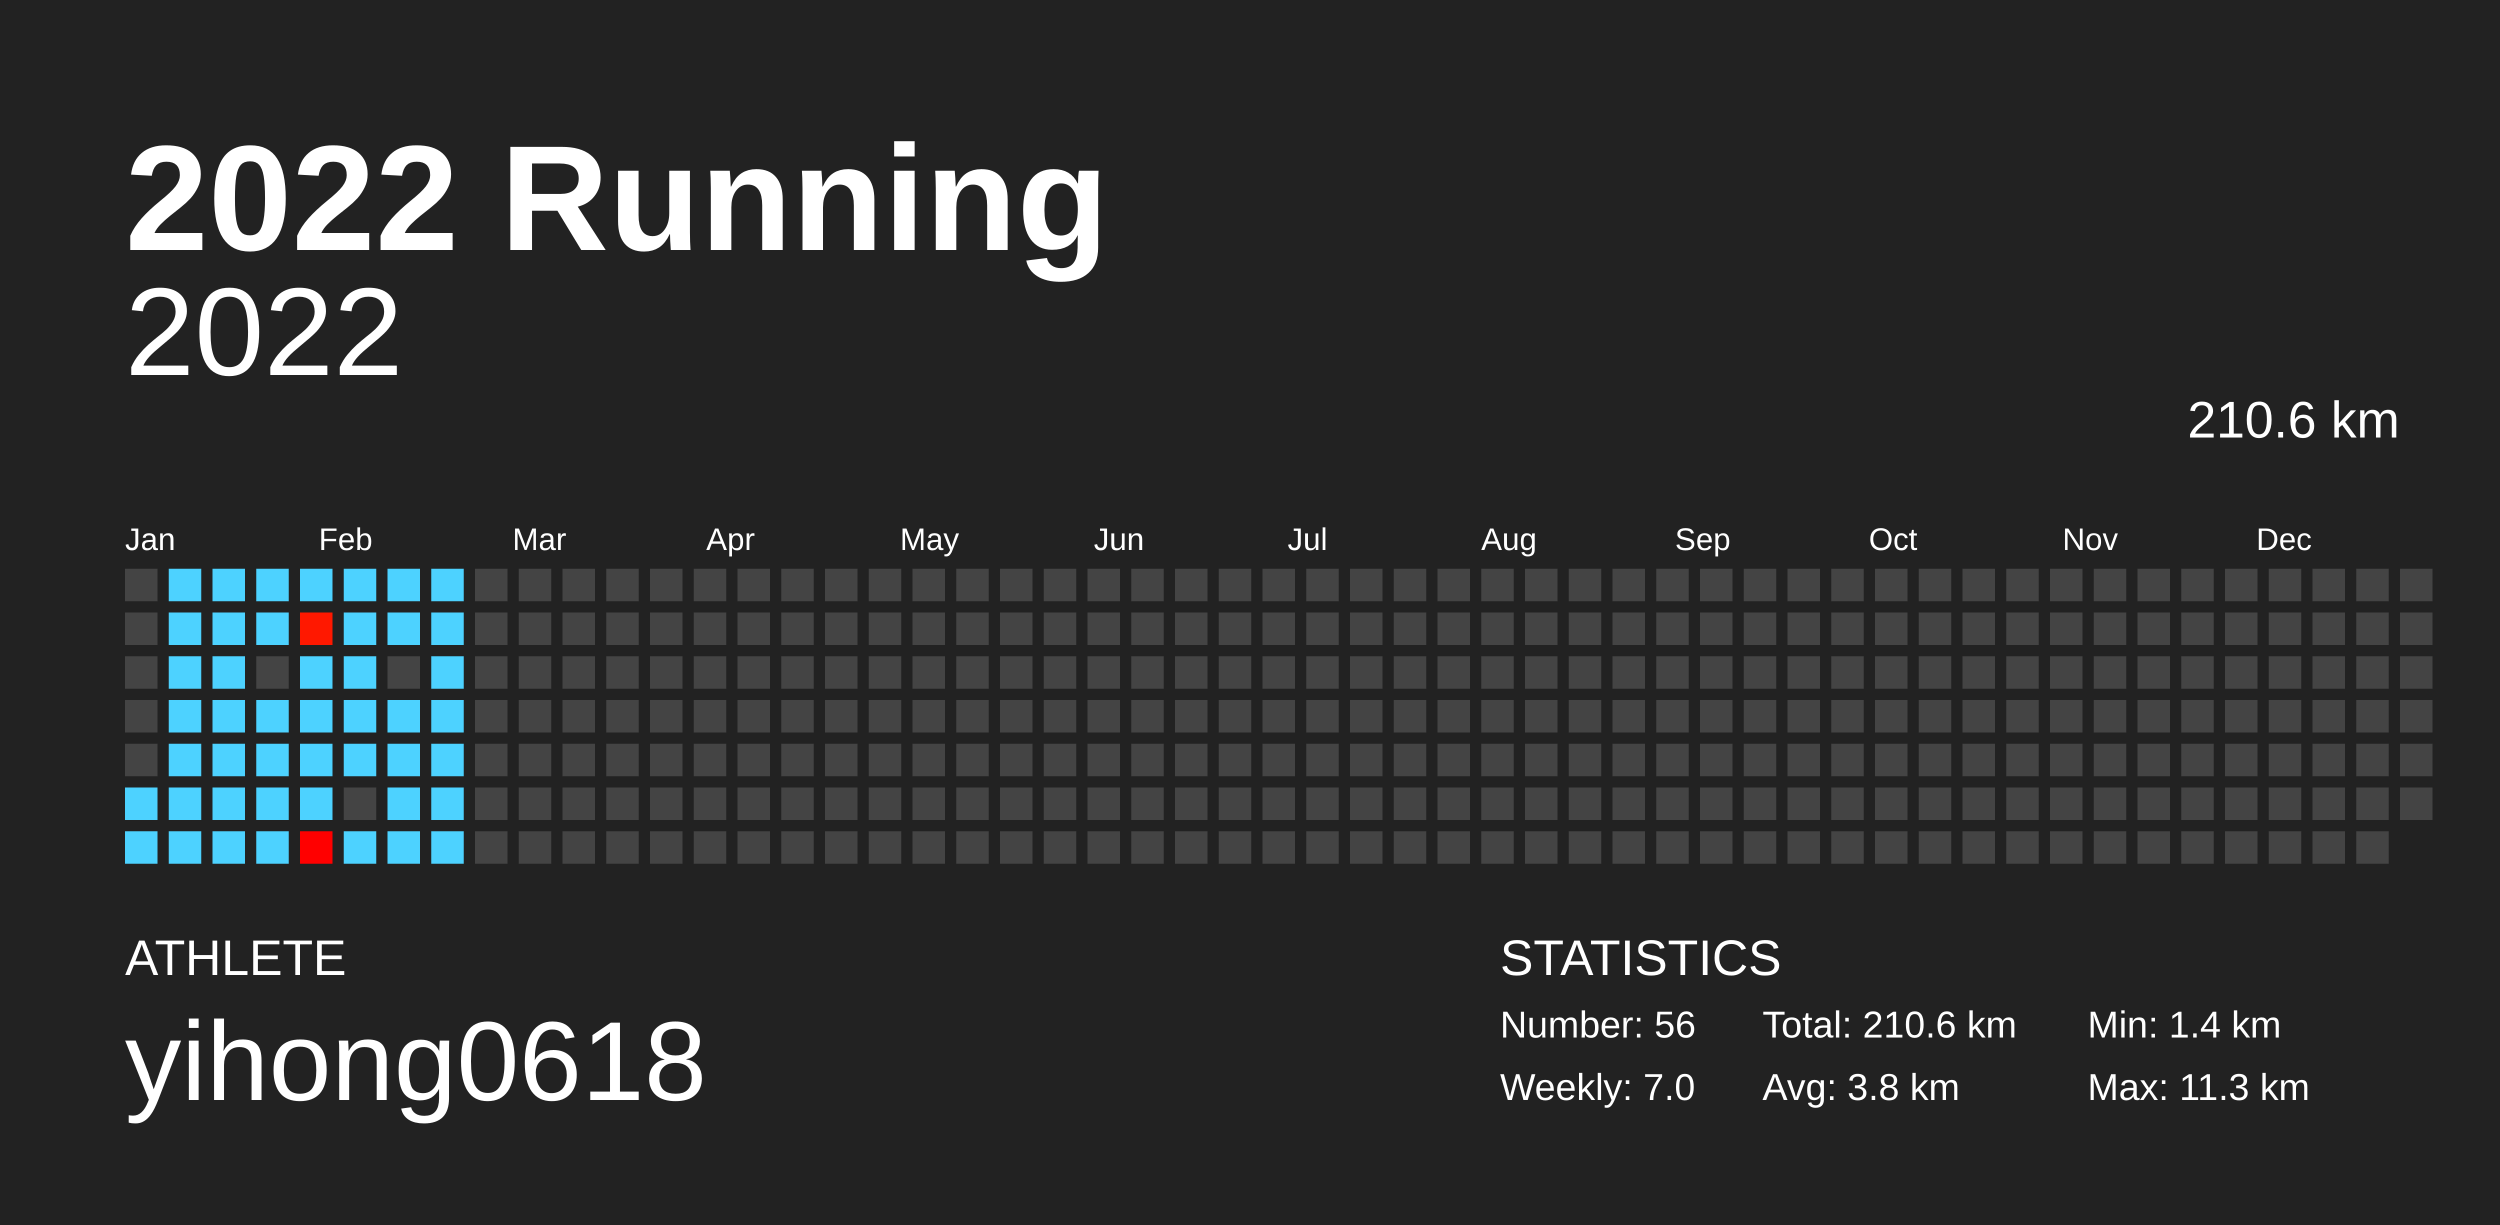
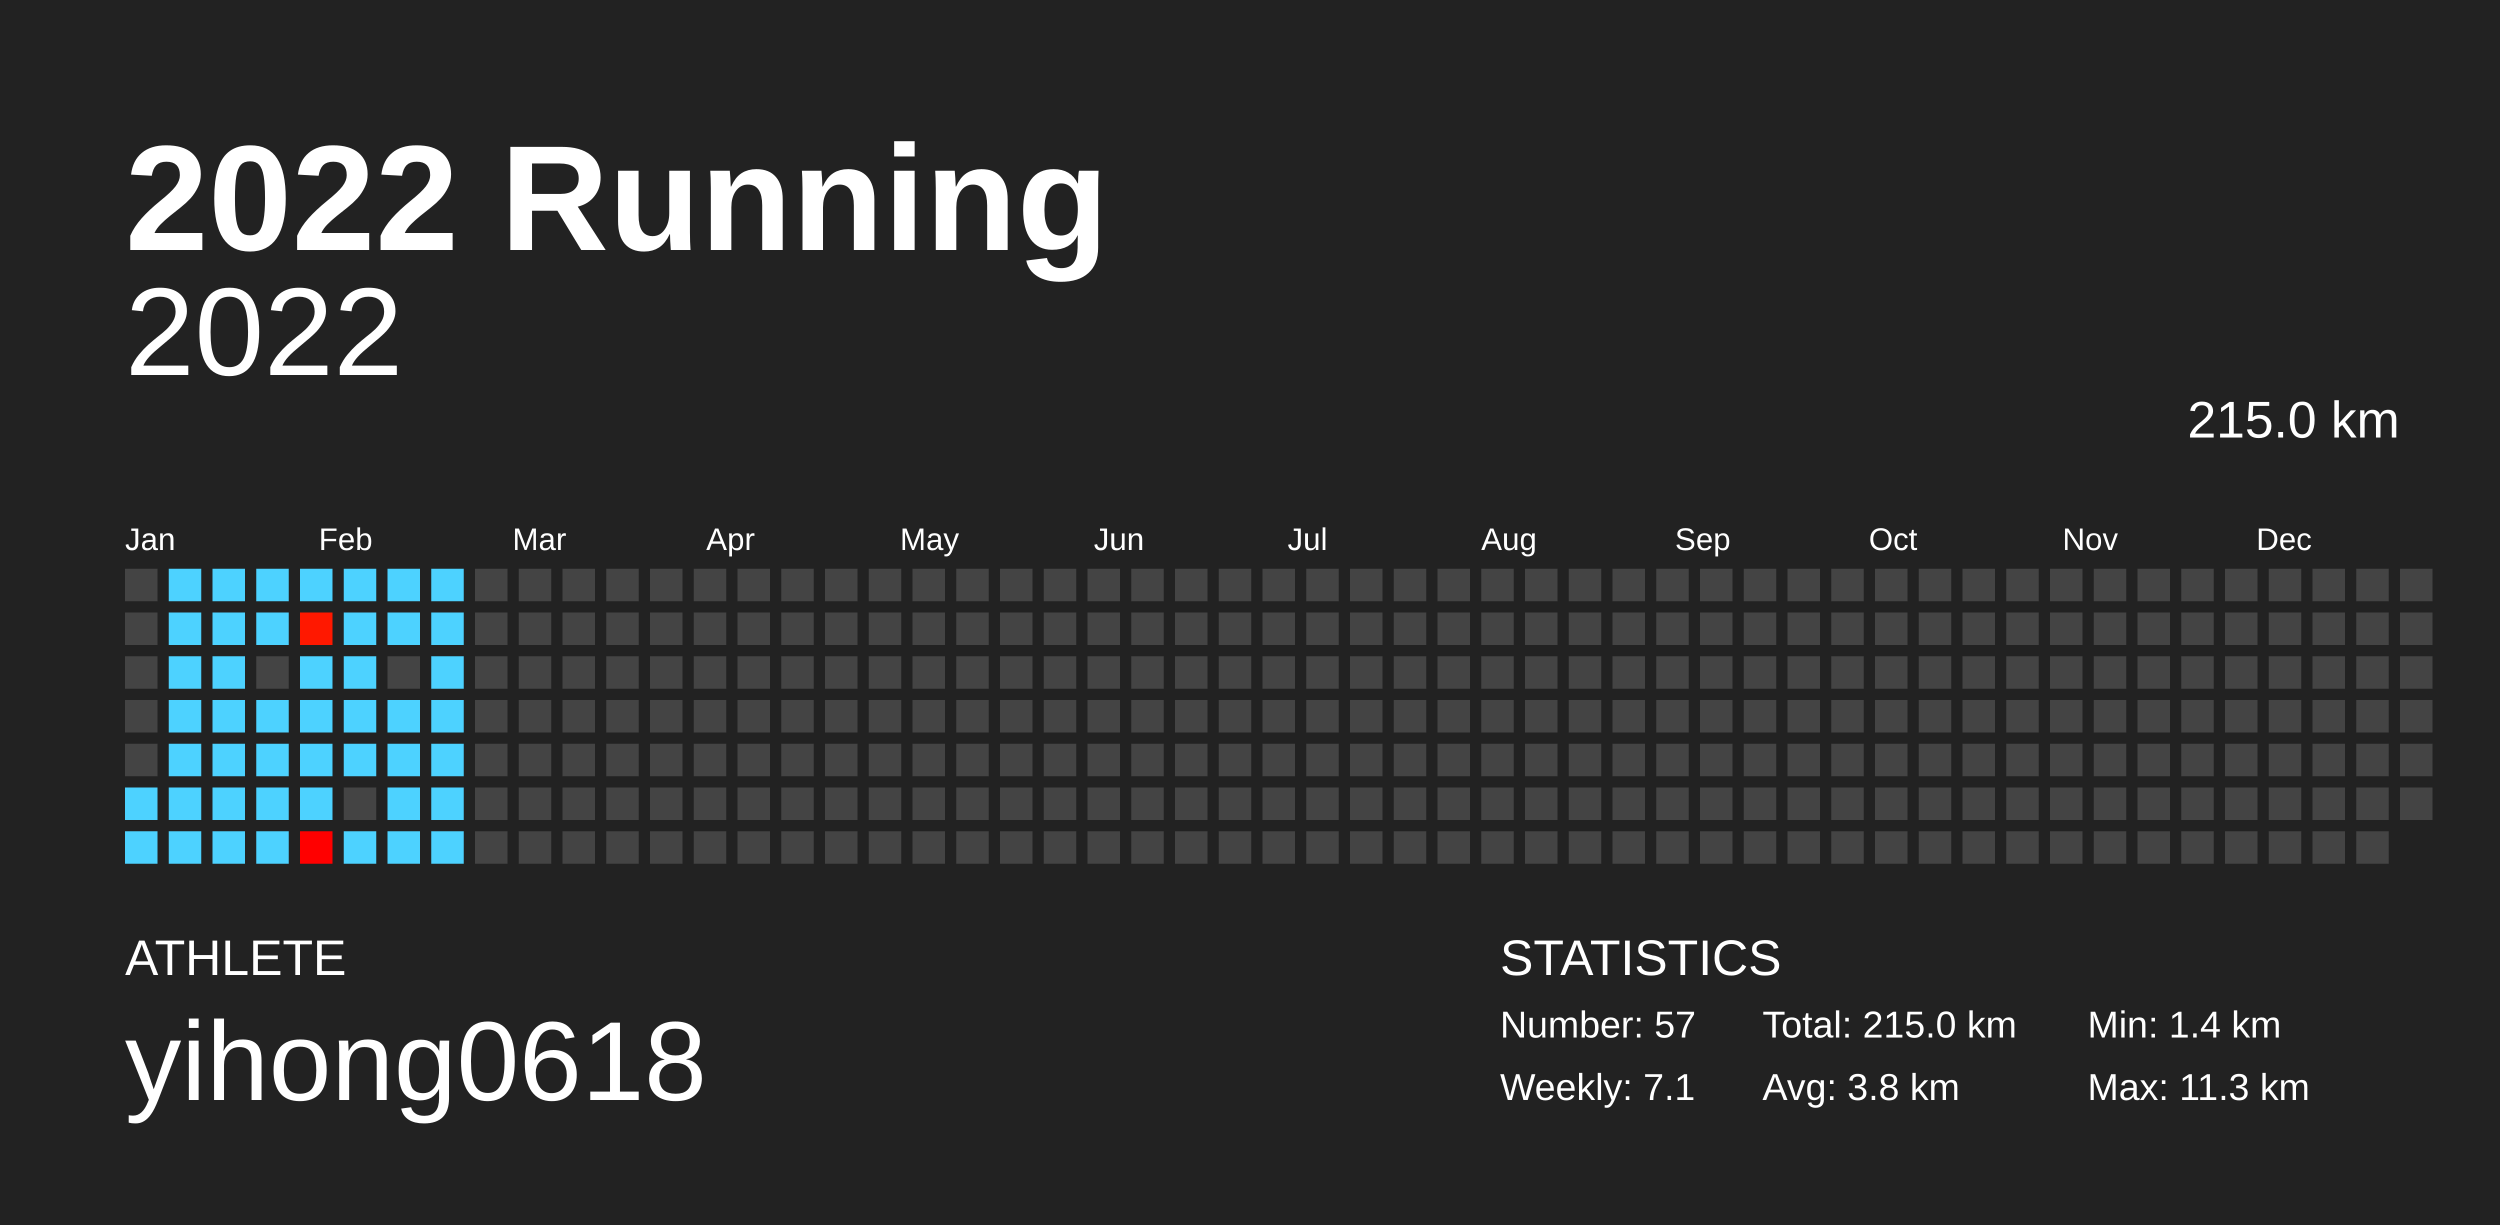
<svg xmlns="http://www.w3.org/2000/svg" baseProfile="full" height="98mm" version="1.1" viewBox="0,0,200,98" width="200mm">
  <defs />
  <rect fill="#222222" height="98" width="200" x="0" y="0" />
  <text fill="#FFFFFF" style="font-size:12px; font-family:Arial; font-weight:bold;" x="10" y="20">2022 Running</text>
  <text fill="#FFFFFF" style="font-size:4px; font-family:Arial" x="10" y="78">ATHLETE</text>
  <text fill="#FFFFFF" style="font-size:9px; font-family:Arial" x="10" y="88">yihong0618</text>
  <text fill="#FFFFFF" style="font-size:4px; font-family:Arial" x="120" y="78">STATISTICS</text>
-   <text fill="#FFFFFF" style="font-size:3px; font-family:Arial" x="120" y="83">Number: 56</text>
-   <text fill="#FFFFFF" style="font-size:3px; font-family:Arial" x="120" y="88">Weekly: 7.0</text>
-   <text fill="#FFFFFF" style="font-size:3px; font-family:Arial" x="141" y="83">Total: 210.6 km</text>
+   <text fill="#FFFFFF" style="font-size:3px; font-family:Arial" x="120" y="83">Number: 57</text>
+   <text fill="#FFFFFF" style="font-size:3px; font-family:Arial" x="120" y="88">Weekly: 7.1</text>
+   <text fill="#FFFFFF" style="font-size:3px; font-family:Arial" x="141" y="83">Total: 215.0 km</text>
  <text fill="#FFFFFF" style="font-size:3px; font-family:Arial" x="141" y="88">Avg: 3.8 km</text>
  <text fill="#FFFFFF" style="font-size:3px; font-family:Arial" x="167" y="83">Min: 1.4 km</text>
  <text fill="#FFFFFF" style="font-size:3px; font-family:Arial" x="167" y="88">Max: 11.3 km</text>
  <text alignment-baseline="hanging" fill="#FFFFFF" style="font-size:10.0px; font-family:Arial;" x="10" y="30">2022</text>
-   <text alignment-baseline="hanging" fill="#FFFFFF" style="font-size:4.125px; font-family:Arial;" x="175" y="35">210.6 km</text>
+   <text alignment-baseline="hanging" fill="#FFFFFF" style="font-size:4.125px; font-family:Arial;" x="175" y="35">215.0 km</text>
  <text fill="#FFFFFF" style="font-size:2.5px; font-family:Arial" x="10.0" y="44">Jan</text>
  <text fill="#FFFFFF" style="font-size:2.5px; font-family:Arial" x="25.5" y="44">Feb</text>
  <text fill="#FFFFFF" style="font-size:2.5px; font-family:Arial" x="41.0" y="44">Mar</text>
  <text fill="#FFFFFF" style="font-size:2.5px; font-family:Arial" x="56.5" y="44">Apr</text>
  <text fill="#FFFFFF" style="font-size:2.5px; font-family:Arial" x="72.0" y="44">May</text>
  <text fill="#FFFFFF" style="font-size:2.5px; font-family:Arial" x="87.5" y="44">Jun</text>
  <text fill="#FFFFFF" style="font-size:2.5px; font-family:Arial" x="103.0" y="44">Jul</text>
  <text fill="#FFFFFF" style="font-size:2.5px; font-family:Arial" x="118.5" y="44">Aug</text>
  <text fill="#FFFFFF" style="font-size:2.5px; font-family:Arial" x="134.0" y="44">Sep</text>
  <text fill="#FFFFFF" style="font-size:2.5px; font-family:Arial" x="149.5" y="44">Oct</text>
  <text fill="#FFFFFF" style="font-size:2.5px; font-family:Arial" x="165.0" y="44">Nov</text>
  <text fill="#FFFFFF" style="font-size:2.5px; font-family:Arial" x="180.5" y="44">Dec</text>
  <rect fill="#444444" height="2.6" width="2.6" x="10.0" y="45.5" />
  <rect fill="#444444" height="2.6" width="2.6" x="10.0" y="49.0" />
  <rect fill="#444444" height="2.6" width="2.6" x="10.0" y="52.5" />
  <rect fill="#444444" height="2.6" width="2.6" x="10.0" y="56.0" />
  <rect fill="#444444" height="2.6" width="2.6" x="10.0" y="59.5" />
  <rect fill="#4dd2ff" height="2.6" width="2.6" x="10.0" y="63.0" />
  <rect fill="#4dd2ff" height="2.6" width="2.6" x="10.0" y="66.5" />
  <rect fill="#4dd2ff" height="2.6" width="2.6" x="13.5" y="45.5" />
  <rect fill="#4dd2ff" height="2.6" width="2.6" x="13.5" y="49.0" />
  <rect fill="#4dd2ff" height="2.6" width="2.6" x="13.5" y="52.5" />
  <rect fill="#4dd2ff" height="2.6" width="2.6" x="13.5" y="56.0" />
  <rect fill="#4dd2ff" height="2.6" width="2.6" x="13.5" y="59.5" />
  <rect fill="#4dd2ff" height="2.6" width="2.6" x="13.5" y="63.0" />
  <rect fill="#4dd2ff" height="2.6" width="2.6" x="13.5" y="66.5" />
  <rect fill="#4dd2ff" height="2.6" width="2.6" x="17.0" y="45.5" />
  <rect fill="#4dd2ff" height="2.6" width="2.6" x="17.0" y="49.0" />
  <rect fill="#4dd2ff" height="2.6" width="2.6" x="17.0" y="52.5" />
  <rect fill="#4dd2ff" height="2.6" width="2.6" x="17.0" y="56.0" />
  <rect fill="#4dd2ff" height="2.6" width="2.6" x="17.0" y="59.5" />
  <rect fill="#4dd2ff" height="2.6" width="2.6" x="17.0" y="63.0" />
  <rect fill="#4dd2ff" height="2.6" width="2.6" x="17.0" y="66.5" />
  <rect fill="#4dd2ff" height="2.6" width="2.6" x="20.5" y="45.5" />
  <rect fill="#4dd2ff" height="2.6" width="2.6" x="20.5" y="49.0" />
  <rect fill="#444444" height="2.6" width="2.6" x="20.5" y="52.5" />
  <rect fill="#4dd2ff" height="2.6" width="2.6" x="20.5" y="56.0" />
  <rect fill="#4dd2ff" height="2.6" width="2.6" x="20.5" y="59.5" />
  <rect fill="#4dd2ff" height="2.6" width="2.6" x="20.5" y="63.0" />
  <rect fill="#4dd2ff" height="2.6" width="2.6" x="20.5" y="66.5" />
  <rect fill="#4dd2ff" height="2.6" width="2.6" x="24.0" y="45.5" />
  <rect fill="#ff1800" height="2.6" width="2.6" x="24.0" y="49.0" />
  <rect fill="#4dd2ff" height="2.6" width="2.6" x="24.0" y="52.5" />
  <rect fill="#4dd2ff" height="2.6" width="2.6" x="24.0" y="56.0" />
  <rect fill="#4dd2ff" height="2.6" width="2.6" x="24.0" y="59.5" />
  <rect fill="#4dd2ff" height="2.6" width="2.6" x="24.0" y="63.0" />
  <rect fill="#ff0000" height="2.6" width="2.6" x="24.0" y="66.5" />
  <rect fill="#4dd2ff" height="2.6" width="2.6" x="27.5" y="45.5" />
  <rect fill="#4dd2ff" height="2.6" width="2.6" x="27.5" y="49.0" />
  <rect fill="#4dd2ff" height="2.6" width="2.6" x="27.5" y="52.5" />
  <rect fill="#4dd2ff" height="2.6" width="2.6" x="27.5" y="56.0" />
  <rect fill="#4dd2ff" height="2.6" width="2.6" x="27.5" y="59.5" />
  <rect fill="#444444" height="2.6" width="2.6" x="27.5" y="63.0" />
  <rect fill="#4dd2ff" height="2.6" width="2.6" x="27.5" y="66.5" />
  <rect fill="#4dd2ff" height="2.6" width="2.6" x="31.0" y="45.5" />
  <rect fill="#4dd2ff" height="2.6" width="2.6" x="31.0" y="49.0" />
  <rect fill="#444444" height="2.6" width="2.6" x="31.0" y="52.5" />
  <rect fill="#4dd2ff" height="2.6" width="2.6" x="31.0" y="56.0" />
  <rect fill="#4dd2ff" height="2.6" width="2.6" x="31.0" y="59.5" />
  <rect fill="#4dd2ff" height="2.6" width="2.6" x="31.0" y="63.0" />
  <rect fill="#4dd2ff" height="2.6" width="2.6" x="31.0" y="66.5" />
  <rect fill="#4dd2ff" height="2.6" width="2.6" x="34.5" y="45.5" />
  <rect fill="#4dd2ff" height="2.6" width="2.6" x="34.5" y="49.0" />
  <rect fill="#4dd2ff" height="2.6" width="2.6" x="34.5" y="52.5" />
  <rect fill="#4dd2ff" height="2.6" width="2.6" x="34.5" y="56.0" />
  <rect fill="#4dd2ff" height="2.6" width="2.6" x="34.5" y="59.5" />
  <rect fill="#4dd2ff" height="2.6" width="2.6" x="34.5" y="63.0" />
  <rect fill="#4dd2ff" height="2.6" width="2.6" x="34.5" y="66.5" />
  <rect fill="#444444" height="2.6" width="2.6" x="38.0" y="45.5" />
  <rect fill="#444444" height="2.6" width="2.6" x="38.0" y="49.0" />
  <rect fill="#444444" height="2.6" width="2.6" x="38.0" y="52.5" />
  <rect fill="#444444" height="2.6" width="2.6" x="38.0" y="56.0" />
  <rect fill="#444444" height="2.6" width="2.6" x="38.0" y="59.5" />
  <rect fill="#444444" height="2.6" width="2.6" x="38.0" y="63.0" />
  <rect fill="#444444" height="2.6" width="2.6" x="38.0" y="66.5" />
  <rect fill="#444444" height="2.6" width="2.6" x="41.5" y="45.5" />
  <rect fill="#444444" height="2.6" width="2.6" x="41.5" y="49.0" />
  <rect fill="#444444" height="2.6" width="2.6" x="41.5" y="52.5" />
  <rect fill="#444444" height="2.6" width="2.6" x="41.5" y="56.0" />
  <rect fill="#444444" height="2.6" width="2.6" x="41.5" y="59.5" />
  <rect fill="#444444" height="2.6" width="2.6" x="41.5" y="63.0" />
  <rect fill="#444444" height="2.6" width="2.6" x="41.5" y="66.5" />
  <rect fill="#444444" height="2.6" width="2.6" x="45.0" y="45.5" />
  <rect fill="#444444" height="2.6" width="2.6" x="45.0" y="49.0" />
  <rect fill="#444444" height="2.6" width="2.6" x="45.0" y="52.5" />
  <rect fill="#444444" height="2.6" width="2.6" x="45.0" y="56.0" />
  <rect fill="#444444" height="2.6" width="2.6" x="45.0" y="59.5" />
  <rect fill="#444444" height="2.6" width="2.6" x="45.0" y="63.0" />
  <rect fill="#444444" height="2.6" width="2.6" x="45.0" y="66.5" />
  <rect fill="#444444" height="2.6" width="2.6" x="48.5" y="45.5" />
  <rect fill="#444444" height="2.6" width="2.6" x="48.5" y="49.0" />
  <rect fill="#444444" height="2.6" width="2.6" x="48.5" y="52.5" />
  <rect fill="#444444" height="2.6" width="2.6" x="48.5" y="56.0" />
  <rect fill="#444444" height="2.6" width="2.6" x="48.5" y="59.5" />
  <rect fill="#444444" height="2.6" width="2.6" x="48.5" y="63.0" />
  <rect fill="#444444" height="2.6" width="2.6" x="48.5" y="66.5" />
  <rect fill="#444444" height="2.6" width="2.6" x="52.0" y="45.5" />
  <rect fill="#444444" height="2.6" width="2.6" x="52.0" y="49.0" />
  <rect fill="#444444" height="2.6" width="2.6" x="52.0" y="52.5" />
  <rect fill="#444444" height="2.6" width="2.6" x="52.0" y="56.0" />
  <rect fill="#444444" height="2.6" width="2.6" x="52.0" y="59.5" />
  <rect fill="#444444" height="2.6" width="2.6" x="52.0" y="63.0" />
  <rect fill="#444444" height="2.6" width="2.6" x="52.0" y="66.5" />
  <rect fill="#444444" height="2.6" width="2.6" x="55.5" y="45.5" />
  <rect fill="#444444" height="2.6" width="2.6" x="55.5" y="49.0" />
  <rect fill="#444444" height="2.6" width="2.6" x="55.5" y="52.5" />
  <rect fill="#444444" height="2.6" width="2.6" x="55.5" y="56.0" />
  <rect fill="#444444" height="2.6" width="2.6" x="55.5" y="59.5" />
  <rect fill="#444444" height="2.6" width="2.6" x="55.5" y="63.0" />
  <rect fill="#444444" height="2.6" width="2.6" x="55.5" y="66.5" />
  <rect fill="#444444" height="2.6" width="2.6" x="59.0" y="45.5" />
  <rect fill="#444444" height="2.6" width="2.6" x="59.0" y="49.0" />
  <rect fill="#444444" height="2.6" width="2.6" x="59.0" y="52.5" />
  <rect fill="#444444" height="2.6" width="2.6" x="59.0" y="56.0" />
  <rect fill="#444444" height="2.6" width="2.6" x="59.0" y="59.5" />
  <rect fill="#444444" height="2.6" width="2.6" x="59.0" y="63.0" />
  <rect fill="#444444" height="2.6" width="2.6" x="59.0" y="66.5" />
  <rect fill="#444444" height="2.6" width="2.6" x="62.5" y="45.5" />
  <rect fill="#444444" height="2.6" width="2.6" x="62.5" y="49.0" />
  <rect fill="#444444" height="2.6" width="2.6" x="62.5" y="52.5" />
  <rect fill="#444444" height="2.6" width="2.6" x="62.5" y="56.0" />
  <rect fill="#444444" height="2.6" width="2.6" x="62.5" y="59.5" />
  <rect fill="#444444" height="2.6" width="2.6" x="62.5" y="63.0" />
  <rect fill="#444444" height="2.6" width="2.6" x="62.5" y="66.5" />
  <rect fill="#444444" height="2.6" width="2.6" x="66.0" y="45.5" />
  <rect fill="#444444" height="2.6" width="2.6" x="66.0" y="49.0" />
  <rect fill="#444444" height="2.6" width="2.6" x="66.0" y="52.5" />
  <rect fill="#444444" height="2.6" width="2.6" x="66.0" y="56.0" />
  <rect fill="#444444" height="2.6" width="2.6" x="66.0" y="59.5" />
  <rect fill="#444444" height="2.6" width="2.6" x="66.0" y="63.0" />
  <rect fill="#444444" height="2.6" width="2.6" x="66.0" y="66.5" />
  <rect fill="#444444" height="2.6" width="2.6" x="69.5" y="45.5" />
  <rect fill="#444444" height="2.6" width="2.6" x="69.5" y="49.0" />
  <rect fill="#444444" height="2.6" width="2.6" x="69.5" y="52.5" />
  <rect fill="#444444" height="2.6" width="2.6" x="69.5" y="56.0" />
  <rect fill="#444444" height="2.6" width="2.6" x="69.5" y="59.5" />
  <rect fill="#444444" height="2.6" width="2.6" x="69.5" y="63.0" />
  <rect fill="#444444" height="2.6" width="2.6" x="69.5" y="66.5" />
  <rect fill="#444444" height="2.6" width="2.6" x="73.0" y="45.5" />
  <rect fill="#444444" height="2.6" width="2.6" x="73.0" y="49.0" />
  <rect fill="#444444" height="2.6" width="2.6" x="73.0" y="52.5" />
  <rect fill="#444444" height="2.6" width="2.6" x="73.0" y="56.0" />
  <rect fill="#444444" height="2.6" width="2.6" x="73.0" y="59.5" />
  <rect fill="#444444" height="2.6" width="2.6" x="73.0" y="63.0" />
  <rect fill="#444444" height="2.6" width="2.6" x="73.0" y="66.5" />
  <rect fill="#444444" height="2.6" width="2.6" x="76.5" y="45.5" />
  <rect fill="#444444" height="2.6" width="2.6" x="76.5" y="49.0" />
  <rect fill="#444444" height="2.6" width="2.6" x="76.5" y="52.5" />
  <rect fill="#444444" height="2.6" width="2.6" x="76.5" y="56.0" />
  <rect fill="#444444" height="2.6" width="2.6" x="76.5" y="59.5" />
  <rect fill="#444444" height="2.6" width="2.6" x="76.5" y="63.0" />
  <rect fill="#444444" height="2.6" width="2.6" x="76.5" y="66.5" />
  <rect fill="#444444" height="2.6" width="2.6" x="80.0" y="45.5" />
  <rect fill="#444444" height="2.6" width="2.6" x="80.0" y="49.0" />
  <rect fill="#444444" height="2.6" width="2.6" x="80.0" y="52.5" />
  <rect fill="#444444" height="2.6" width="2.6" x="80.0" y="56.0" />
  <rect fill="#444444" height="2.6" width="2.6" x="80.0" y="59.5" />
  <rect fill="#444444" height="2.6" width="2.6" x="80.0" y="63.0" />
  <rect fill="#444444" height="2.6" width="2.6" x="80.0" y="66.5" />
  <rect fill="#444444" height="2.6" width="2.6" x="83.5" y="45.5" />
  <rect fill="#444444" height="2.6" width="2.6" x="83.5" y="49.0" />
  <rect fill="#444444" height="2.6" width="2.6" x="83.5" y="52.5" />
  <rect fill="#444444" height="2.6" width="2.6" x="83.5" y="56.0" />
  <rect fill="#444444" height="2.6" width="2.6" x="83.5" y="59.5" />
  <rect fill="#444444" height="2.6" width="2.6" x="83.5" y="63.0" />
  <rect fill="#444444" height="2.6" width="2.6" x="83.5" y="66.5" />
  <rect fill="#444444" height="2.6" width="2.6" x="87.0" y="45.5" />
  <rect fill="#444444" height="2.6" width="2.6" x="87.0" y="49.0" />
  <rect fill="#444444" height="2.6" width="2.6" x="87.0" y="52.5" />
  <rect fill="#444444" height="2.6" width="2.6" x="87.0" y="56.0" />
  <rect fill="#444444" height="2.6" width="2.6" x="87.0" y="59.5" />
  <rect fill="#444444" height="2.6" width="2.6" x="87.0" y="63.0" />
  <rect fill="#444444" height="2.6" width="2.6" x="87.0" y="66.5" />
  <rect fill="#444444" height="2.6" width="2.6" x="90.5" y="45.5" />
  <rect fill="#444444" height="2.6" width="2.6" x="90.5" y="49.0" />
  <rect fill="#444444" height="2.6" width="2.6" x="90.5" y="52.5" />
  <rect fill="#444444" height="2.6" width="2.6" x="90.5" y="56.0" />
  <rect fill="#444444" height="2.6" width="2.6" x="90.5" y="59.5" />
  <rect fill="#444444" height="2.6" width="2.6" x="90.5" y="63.0" />
  <rect fill="#444444" height="2.6" width="2.6" x="90.5" y="66.5" />
  <rect fill="#444444" height="2.6" width="2.6" x="94.0" y="45.5" />
  <rect fill="#444444" height="2.6" width="2.6" x="94.0" y="49.0" />
  <rect fill="#444444" height="2.6" width="2.6" x="94.0" y="52.5" />
  <rect fill="#444444" height="2.6" width="2.6" x="94.0" y="56.0" />
  <rect fill="#444444" height="2.6" width="2.6" x="94.0" y="59.5" />
  <rect fill="#444444" height="2.6" width="2.6" x="94.0" y="63.0" />
  <rect fill="#444444" height="2.6" width="2.6" x="94.0" y="66.5" />
  <rect fill="#444444" height="2.6" width="2.6" x="97.5" y="45.5" />
  <rect fill="#444444" height="2.6" width="2.6" x="97.5" y="49.0" />
  <rect fill="#444444" height="2.6" width="2.6" x="97.5" y="52.5" />
  <rect fill="#444444" height="2.6" width="2.6" x="97.5" y="56.0" />
  <rect fill="#444444" height="2.6" width="2.6" x="97.5" y="59.5" />
  <rect fill="#444444" height="2.6" width="2.6" x="97.5" y="63.0" />
  <rect fill="#444444" height="2.6" width="2.6" x="97.5" y="66.5" />
  <rect fill="#444444" height="2.6" width="2.6" x="101.0" y="45.5" />
  <rect fill="#444444" height="2.6" width="2.6" x="101.0" y="49.0" />
  <rect fill="#444444" height="2.6" width="2.6" x="101.0" y="52.5" />
  <rect fill="#444444" height="2.6" width="2.6" x="101.0" y="56.0" />
  <rect fill="#444444" height="2.6" width="2.6" x="101.0" y="59.5" />
  <rect fill="#444444" height="2.6" width="2.6" x="101.0" y="63.0" />
  <rect fill="#444444" height="2.6" width="2.6" x="101.0" y="66.5" />
  <rect fill="#444444" height="2.6" width="2.6" x="104.5" y="45.5" />
  <rect fill="#444444" height="2.6" width="2.6" x="104.5" y="49.0" />
  <rect fill="#444444" height="2.6" width="2.6" x="104.5" y="52.5" />
  <rect fill="#444444" height="2.6" width="2.6" x="104.5" y="56.0" />
  <rect fill="#444444" height="2.6" width="2.6" x="104.5" y="59.5" />
  <rect fill="#444444" height="2.6" width="2.6" x="104.5" y="63.0" />
  <rect fill="#444444" height="2.6" width="2.6" x="104.5" y="66.5" />
  <rect fill="#444444" height="2.6" width="2.6" x="108.0" y="45.5" />
  <rect fill="#444444" height="2.6" width="2.6" x="108.0" y="49.0" />
  <rect fill="#444444" height="2.6" width="2.6" x="108.0" y="52.5" />
  <rect fill="#444444" height="2.6" width="2.6" x="108.0" y="56.0" />
  <rect fill="#444444" height="2.6" width="2.6" x="108.0" y="59.5" />
  <rect fill="#444444" height="2.6" width="2.6" x="108.0" y="63.0" />
  <rect fill="#444444" height="2.6" width="2.6" x="108.0" y="66.5" />
  <rect fill="#444444" height="2.6" width="2.6" x="111.5" y="45.5" />
  <rect fill="#444444" height="2.6" width="2.6" x="111.5" y="49.0" />
  <rect fill="#444444" height="2.6" width="2.6" x="111.5" y="52.5" />
  <rect fill="#444444" height="2.6" width="2.6" x="111.5" y="56.0" />
  <rect fill="#444444" height="2.6" width="2.6" x="111.5" y="59.5" />
  <rect fill="#444444" height="2.6" width="2.6" x="111.5" y="63.0" />
  <rect fill="#444444" height="2.6" width="2.6" x="111.5" y="66.5" />
  <rect fill="#444444" height="2.6" width="2.6" x="115.0" y="45.5" />
  <rect fill="#444444" height="2.6" width="2.6" x="115.0" y="49.0" />
  <rect fill="#444444" height="2.6" width="2.6" x="115.0" y="52.5" />
  <rect fill="#444444" height="2.6" width="2.6" x="115.0" y="56.0" />
  <rect fill="#444444" height="2.6" width="2.6" x="115.0" y="59.5" />
  <rect fill="#444444" height="2.6" width="2.6" x="115.0" y="63.0" />
  <rect fill="#444444" height="2.6" width="2.6" x="115.0" y="66.5" />
  <rect fill="#444444" height="2.6" width="2.6" x="118.5" y="45.5" />
  <rect fill="#444444" height="2.6" width="2.6" x="118.5" y="49.0" />
  <rect fill="#444444" height="2.6" width="2.6" x="118.5" y="52.5" />
  <rect fill="#444444" height="2.6" width="2.6" x="118.5" y="56.0" />
  <rect fill="#444444" height="2.6" width="2.6" x="118.5" y="59.5" />
  <rect fill="#444444" height="2.6" width="2.6" x="118.5" y="63.0" />
  <rect fill="#444444" height="2.6" width="2.6" x="118.5" y="66.5" />
  <rect fill="#444444" height="2.6" width="2.6" x="122.0" y="45.5" />
  <rect fill="#444444" height="2.6" width="2.6" x="122.0" y="49.0" />
  <rect fill="#444444" height="2.6" width="2.6" x="122.0" y="52.5" />
  <rect fill="#444444" height="2.6" width="2.6" x="122.0" y="56.0" />
  <rect fill="#444444" height="2.6" width="2.6" x="122.0" y="59.5" />
  <rect fill="#444444" height="2.6" width="2.6" x="122.0" y="63.0" />
  <rect fill="#444444" height="2.6" width="2.6" x="122.0" y="66.5" />
  <rect fill="#444444" height="2.6" width="2.6" x="125.5" y="45.5" />
  <rect fill="#444444" height="2.6" width="2.6" x="125.5" y="49.0" />
  <rect fill="#444444" height="2.6" width="2.6" x="125.5" y="52.5" />
  <rect fill="#444444" height="2.6" width="2.6" x="125.5" y="56.0" />
  <rect fill="#444444" height="2.6" width="2.6" x="125.5" y="59.5" />
  <rect fill="#444444" height="2.6" width="2.6" x="125.5" y="63.0" />
  <rect fill="#444444" height="2.6" width="2.6" x="125.5" y="66.5" />
  <rect fill="#444444" height="2.6" width="2.6" x="129.0" y="45.5" />
  <rect fill="#444444" height="2.6" width="2.6" x="129.0" y="49.0" />
  <rect fill="#444444" height="2.6" width="2.6" x="129.0" y="52.5" />
  <rect fill="#444444" height="2.6" width="2.6" x="129.0" y="56.0" />
  <rect fill="#444444" height="2.6" width="2.6" x="129.0" y="59.5" />
  <rect fill="#444444" height="2.6" width="2.6" x="129.0" y="63.0" />
  <rect fill="#444444" height="2.6" width="2.6" x="129.0" y="66.5" />
  <rect fill="#444444" height="2.6" width="2.6" x="132.5" y="45.5" />
  <rect fill="#444444" height="2.6" width="2.6" x="132.5" y="49.0" />
  <rect fill="#444444" height="2.6" width="2.6" x="132.5" y="52.5" />
  <rect fill="#444444" height="2.6" width="2.6" x="132.5" y="56.0" />
  <rect fill="#444444" height="2.6" width="2.6" x="132.5" y="59.5" />
  <rect fill="#444444" height="2.6" width="2.6" x="132.5" y="63.0" />
  <rect fill="#444444" height="2.6" width="2.6" x="132.5" y="66.5" />
  <rect fill="#444444" height="2.6" width="2.6" x="136.0" y="45.5" />
  <rect fill="#444444" height="2.6" width="2.6" x="136.0" y="49.0" />
  <rect fill="#444444" height="2.6" width="2.6" x="136.0" y="52.5" />
  <rect fill="#444444" height="2.6" width="2.6" x="136.0" y="56.0" />
  <rect fill="#444444" height="2.6" width="2.6" x="136.0" y="59.5" />
  <rect fill="#444444" height="2.6" width="2.6" x="136.0" y="63.0" />
  <rect fill="#444444" height="2.6" width="2.6" x="136.0" y="66.5" />
  <rect fill="#444444" height="2.6" width="2.6" x="139.5" y="45.5" />
  <rect fill="#444444" height="2.6" width="2.6" x="139.5" y="49.0" />
  <rect fill="#444444" height="2.6" width="2.6" x="139.5" y="52.5" />
  <rect fill="#444444" height="2.6" width="2.6" x="139.5" y="56.0" />
  <rect fill="#444444" height="2.6" width="2.6" x="139.5" y="59.5" />
  <rect fill="#444444" height="2.6" width="2.6" x="139.5" y="63.0" />
  <rect fill="#444444" height="2.6" width="2.6" x="139.5" y="66.5" />
  <rect fill="#444444" height="2.6" width="2.6" x="143.0" y="45.5" />
  <rect fill="#444444" height="2.6" width="2.6" x="143.0" y="49.0" />
  <rect fill="#444444" height="2.6" width="2.6" x="143.0" y="52.5" />
  <rect fill="#444444" height="2.6" width="2.6" x="143.0" y="56.0" />
  <rect fill="#444444" height="2.6" width="2.6" x="143.0" y="59.5" />
  <rect fill="#444444" height="2.6" width="2.6" x="143.0" y="63.0" />
  <rect fill="#444444" height="2.6" width="2.6" x="143.0" y="66.5" />
  <rect fill="#444444" height="2.6" width="2.6" x="146.5" y="45.5" />
  <rect fill="#444444" height="2.6" width="2.6" x="146.5" y="49.0" />
  <rect fill="#444444" height="2.6" width="2.6" x="146.5" y="52.5" />
  <rect fill="#444444" height="2.6" width="2.6" x="146.5" y="56.0" />
  <rect fill="#444444" height="2.6" width="2.6" x="146.5" y="59.5" />
  <rect fill="#444444" height="2.6" width="2.6" x="146.5" y="63.0" />
  <rect fill="#444444" height="2.6" width="2.6" x="146.5" y="66.5" />
  <rect fill="#444444" height="2.6" width="2.6" x="150.0" y="45.5" />
  <rect fill="#444444" height="2.6" width="2.6" x="150.0" y="49.0" />
  <rect fill="#444444" height="2.6" width="2.6" x="150.0" y="52.5" />
  <rect fill="#444444" height="2.6" width="2.6" x="150.0" y="56.0" />
  <rect fill="#444444" height="2.6" width="2.6" x="150.0" y="59.5" />
  <rect fill="#444444" height="2.6" width="2.6" x="150.0" y="63.0" />
  <rect fill="#444444" height="2.6" width="2.6" x="150.0" y="66.5" />
  <rect fill="#444444" height="2.6" width="2.6" x="153.5" y="45.5" />
  <rect fill="#444444" height="2.6" width="2.6" x="153.5" y="49.0" />
  <rect fill="#444444" height="2.6" width="2.6" x="153.5" y="52.5" />
  <rect fill="#444444" height="2.6" width="2.6" x="153.5" y="56.0" />
  <rect fill="#444444" height="2.6" width="2.6" x="153.5" y="59.5" />
  <rect fill="#444444" height="2.6" width="2.6" x="153.5" y="63.0" />
  <rect fill="#444444" height="2.6" width="2.6" x="153.5" y="66.5" />
  <rect fill="#444444" height="2.6" width="2.6" x="157.0" y="45.5" />
  <rect fill="#444444" height="2.6" width="2.6" x="157.0" y="49.0" />
  <rect fill="#444444" height="2.6" width="2.6" x="157.0" y="52.5" />
  <rect fill="#444444" height="2.6" width="2.6" x="157.0" y="56.0" />
  <rect fill="#444444" height="2.6" width="2.6" x="157.0" y="59.5" />
  <rect fill="#444444" height="2.6" width="2.6" x="157.0" y="63.0" />
  <rect fill="#444444" height="2.6" width="2.6" x="157.0" y="66.5" />
  <rect fill="#444444" height="2.6" width="2.6" x="160.5" y="45.5" />
  <rect fill="#444444" height="2.6" width="2.6" x="160.5" y="49.0" />
  <rect fill="#444444" height="2.6" width="2.6" x="160.5" y="52.5" />
  <rect fill="#444444" height="2.6" width="2.6" x="160.5" y="56.0" />
  <rect fill="#444444" height="2.6" width="2.6" x="160.5" y="59.5" />
  <rect fill="#444444" height="2.6" width="2.6" x="160.5" y="63.0" />
  <rect fill="#444444" height="2.6" width="2.6" x="160.5" y="66.5" />
  <rect fill="#444444" height="2.6" width="2.6" x="164.0" y="45.5" />
  <rect fill="#444444" height="2.6" width="2.6" x="164.0" y="49.0" />
  <rect fill="#444444" height="2.6" width="2.6" x="164.0" y="52.5" />
  <rect fill="#444444" height="2.6" width="2.6" x="164.0" y="56.0" />
  <rect fill="#444444" height="2.6" width="2.6" x="164.0" y="59.5" />
  <rect fill="#444444" height="2.6" width="2.6" x="164.0" y="63.0" />
  <rect fill="#444444" height="2.6" width="2.6" x="164.0" y="66.5" />
  <rect fill="#444444" height="2.6" width="2.6" x="167.5" y="45.5" />
  <rect fill="#444444" height="2.6" width="2.6" x="167.5" y="49.0" />
  <rect fill="#444444" height="2.6" width="2.6" x="167.5" y="52.5" />
  <rect fill="#444444" height="2.6" width="2.6" x="167.5" y="56.0" />
  <rect fill="#444444" height="2.6" width="2.6" x="167.5" y="59.5" />
  <rect fill="#444444" height="2.6" width="2.6" x="167.5" y="63.0" />
  <rect fill="#444444" height="2.6" width="2.6" x="167.5" y="66.5" />
  <rect fill="#444444" height="2.6" width="2.6" x="171.0" y="45.5" />
  <rect fill="#444444" height="2.6" width="2.6" x="171.0" y="49.0" />
  <rect fill="#444444" height="2.6" width="2.6" x="171.0" y="52.5" />
  <rect fill="#444444" height="2.6" width="2.6" x="171.0" y="56.0" />
  <rect fill="#444444" height="2.6" width="2.6" x="171.0" y="59.5" />
  <rect fill="#444444" height="2.6" width="2.6" x="171.0" y="63.0" />
  <rect fill="#444444" height="2.6" width="2.6" x="171.0" y="66.5" />
  <rect fill="#444444" height="2.6" width="2.6" x="174.5" y="45.5" />
  <rect fill="#444444" height="2.6" width="2.6" x="174.5" y="49.0" />
  <rect fill="#444444" height="2.6" width="2.6" x="174.5" y="52.5" />
  <rect fill="#444444" height="2.6" width="2.6" x="174.5" y="56.0" />
  <rect fill="#444444" height="2.6" width="2.6" x="174.5" y="59.5" />
  <rect fill="#444444" height="2.6" width="2.6" x="174.5" y="63.0" />
  <rect fill="#444444" height="2.6" width="2.6" x="174.5" y="66.5" />
  <rect fill="#444444" height="2.6" width="2.6" x="178.0" y="45.5" />
  <rect fill="#444444" height="2.6" width="2.6" x="178.0" y="49.0" />
  <rect fill="#444444" height="2.6" width="2.6" x="178.0" y="52.5" />
  <rect fill="#444444" height="2.6" width="2.6" x="178.0" y="56.0" />
  <rect fill="#444444" height="2.6" width="2.6" x="178.0" y="59.5" />
  <rect fill="#444444" height="2.6" width="2.6" x="178.0" y="63.0" />
  <rect fill="#444444" height="2.6" width="2.6" x="178.0" y="66.5" />
  <rect fill="#444444" height="2.6" width="2.6" x="181.5" y="45.5" />
  <rect fill="#444444" height="2.6" width="2.6" x="181.5" y="49.0" />
  <rect fill="#444444" height="2.6" width="2.6" x="181.5" y="52.5" />
  <rect fill="#444444" height="2.6" width="2.6" x="181.5" y="56.0" />
  <rect fill="#444444" height="2.6" width="2.6" x="181.5" y="59.5" />
  <rect fill="#444444" height="2.6" width="2.6" x="181.5" y="63.0" />
  <rect fill="#444444" height="2.6" width="2.6" x="181.5" y="66.5" />
  <rect fill="#444444" height="2.6" width="2.6" x="185.0" y="45.5" />
  <rect fill="#444444" height="2.6" width="2.6" x="185.0" y="49.0" />
  <rect fill="#444444" height="2.6" width="2.6" x="185.0" y="52.5" />
  <rect fill="#444444" height="2.6" width="2.6" x="185.0" y="56.0" />
  <rect fill="#444444" height="2.6" width="2.6" x="185.0" y="59.5" />
  <rect fill="#444444" height="2.6" width="2.6" x="185.0" y="63.0" />
  <rect fill="#444444" height="2.6" width="2.6" x="185.0" y="66.5" />
  <rect fill="#444444" height="2.6" width="2.6" x="188.5" y="45.5" />
  <rect fill="#444444" height="2.6" width="2.6" x="188.5" y="49.0" />
  <rect fill="#444444" height="2.6" width="2.6" x="188.5" y="52.5" />
  <rect fill="#444444" height="2.6" width="2.6" x="188.5" y="56.0" />
  <rect fill="#444444" height="2.6" width="2.6" x="188.5" y="59.5" />
  <rect fill="#444444" height="2.6" width="2.6" x="188.5" y="63.0" />
  <rect fill="#444444" height="2.6" width="2.6" x="188.5" y="66.5" />
  <rect fill="#444444" height="2.6" width="2.6" x="192.0" y="45.5" />
  <rect fill="#444444" height="2.6" width="2.6" x="192.0" y="49.0" />
  <rect fill="#444444" height="2.6" width="2.6" x="192.0" y="52.5" />
  <rect fill="#444444" height="2.6" width="2.6" x="192.0" y="56.0" />
  <rect fill="#444444" height="2.6" width="2.6" x="192.0" y="59.5" />
  <rect fill="#444444" height="2.6" width="2.6" x="192.0" y="63.0" />
</svg>
